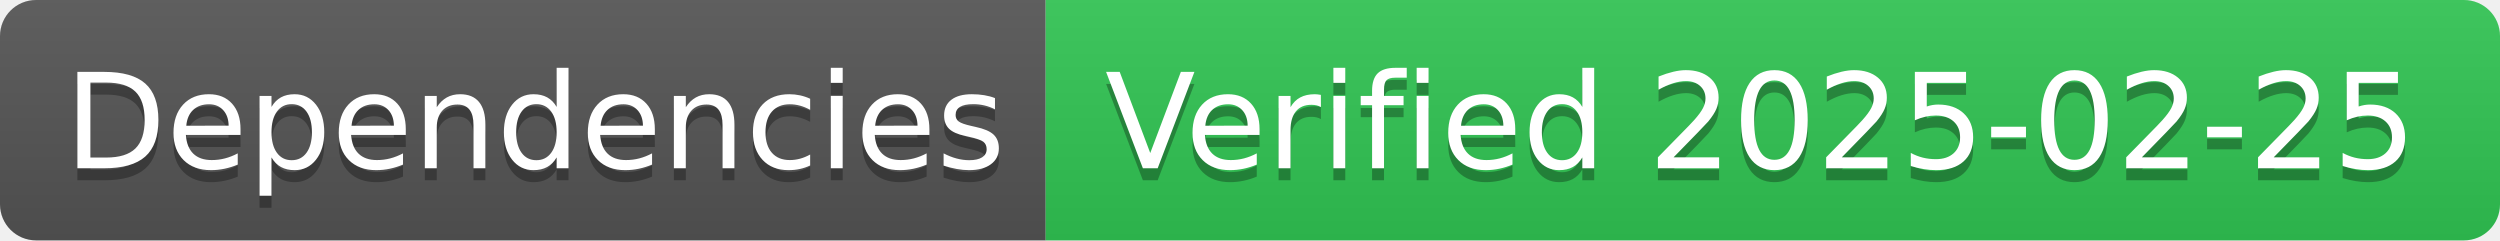
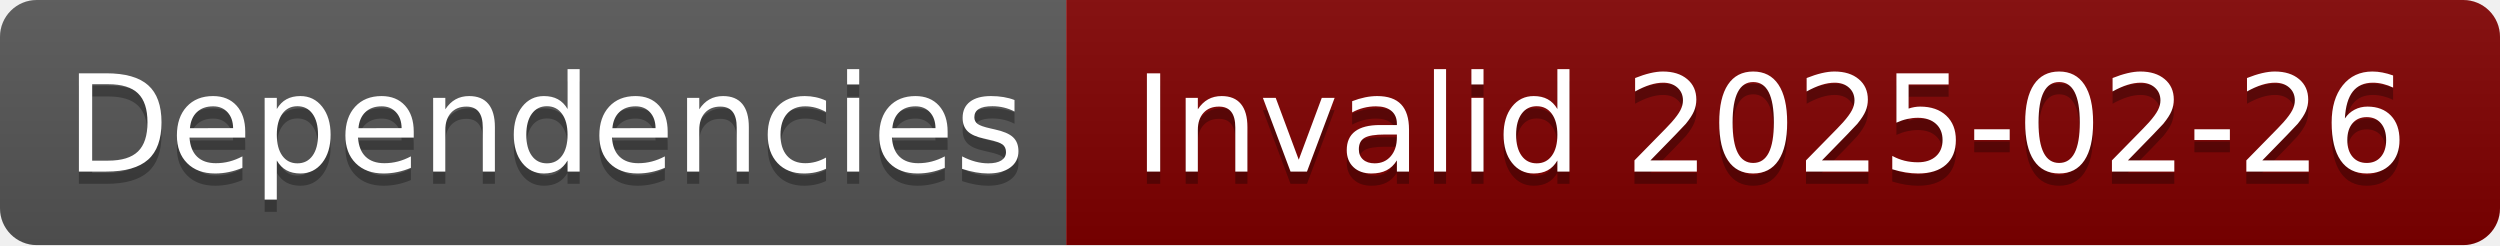
- <svg xmlns="http://www.w3.org/2000/svg" width="208" height="20" role="img" aria-label="Dependencies: Verified 2025-02-25">
+ <svg xmlns="http://www.w3.org/2000/svg" width="204" height="20" role="img" aria-label="Dependencies: Invalid 2025-02-26">
  <linearGradient id="s" x2="0" y2="100%">
    <stop offset="0" stop-color="#bbb" stop-opacity=".1" />
    <stop offset="1" stop-opacity=".1" />
  </linearGradient>
  <clipPath id="r">
-     <rect width="208" height="20" rx="3" fill="#fff" />
+     <rect width="204" height="20" rx="3" fill="#fff" />
  </clipPath>
  <g clip-path="url(#r)">
    <rect width="87" height="20" fill="#555" />
-     <rect x="87" width="121" height="20" fill="#31c653" />
-     <rect width="208" height="20" fill="url(#s)" />
+     <rect x="87" width="117" height="20" fill="#800000" />
+     <rect width="204" height="20" fill="url(#s)" />
  </g>
  <g fill="#fff" text-anchor="middle" font-family="Verdana,Geneva,DejaVu Sans,sans-serif" text-rendering="geometricPrecision" font-size="110">
    <text aria-hidden="true" x="445" y="150" fill="#010101" fill-opacity=".3" transform="scale(.1)" textLength="770">Dependencies</text>
    <text x="445" y="140" transform="scale(.1)" fill="#fff" textLength="770">Dependencies</text>
-     <text aria-hidden="true" x="1465" y="150" fill="#010101" fill-opacity=".3" transform="scale(.1)" textLength="1110">Verified 2025-02-25</text>
-     <text x="1465" y="140" transform="scale(.1)" fill="#fff" textLength="1110">Verified 2025-02-25</text>
+     <text aria-hidden="true" x="1445" y="150" fill="#010101" fill-opacity=".3" transform="scale(.1)" textLength="1070">Invalid 2025-02-26</text>
+     <text x="1445" y="140" transform="scale(.1)" fill="#fff" textLength="1070">Invalid 2025-02-26</text>
  </g>
</svg>
